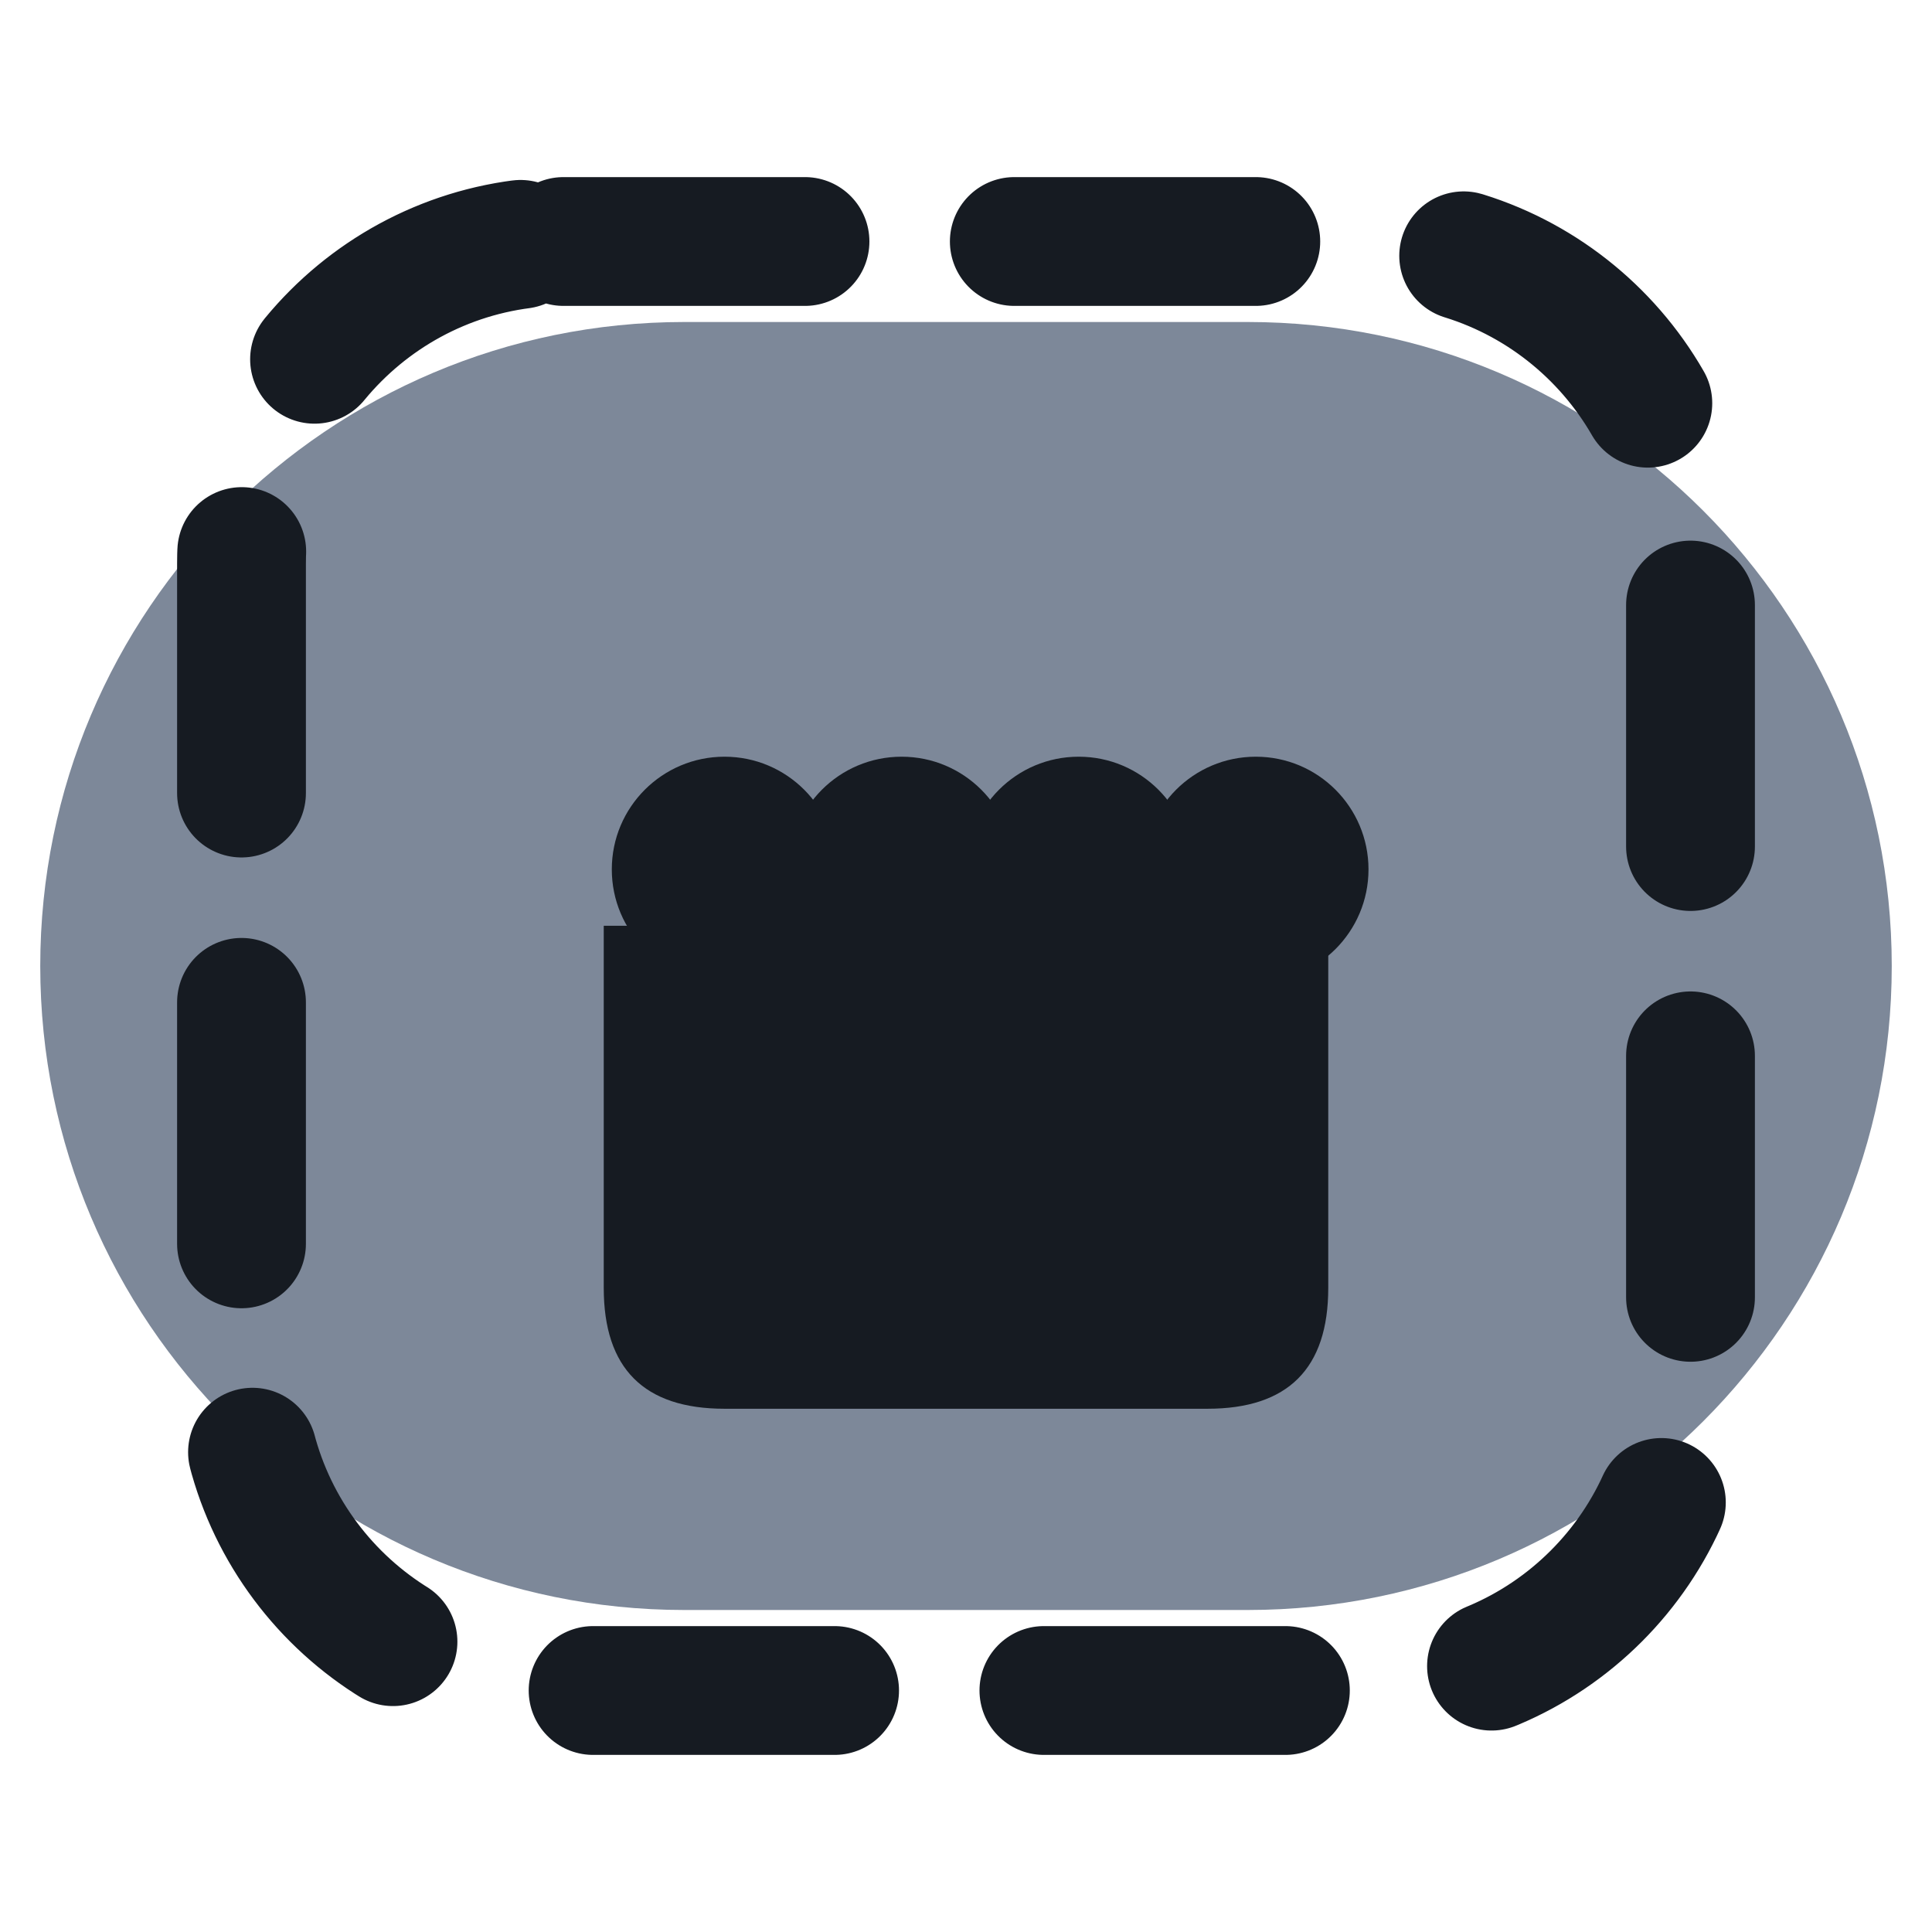
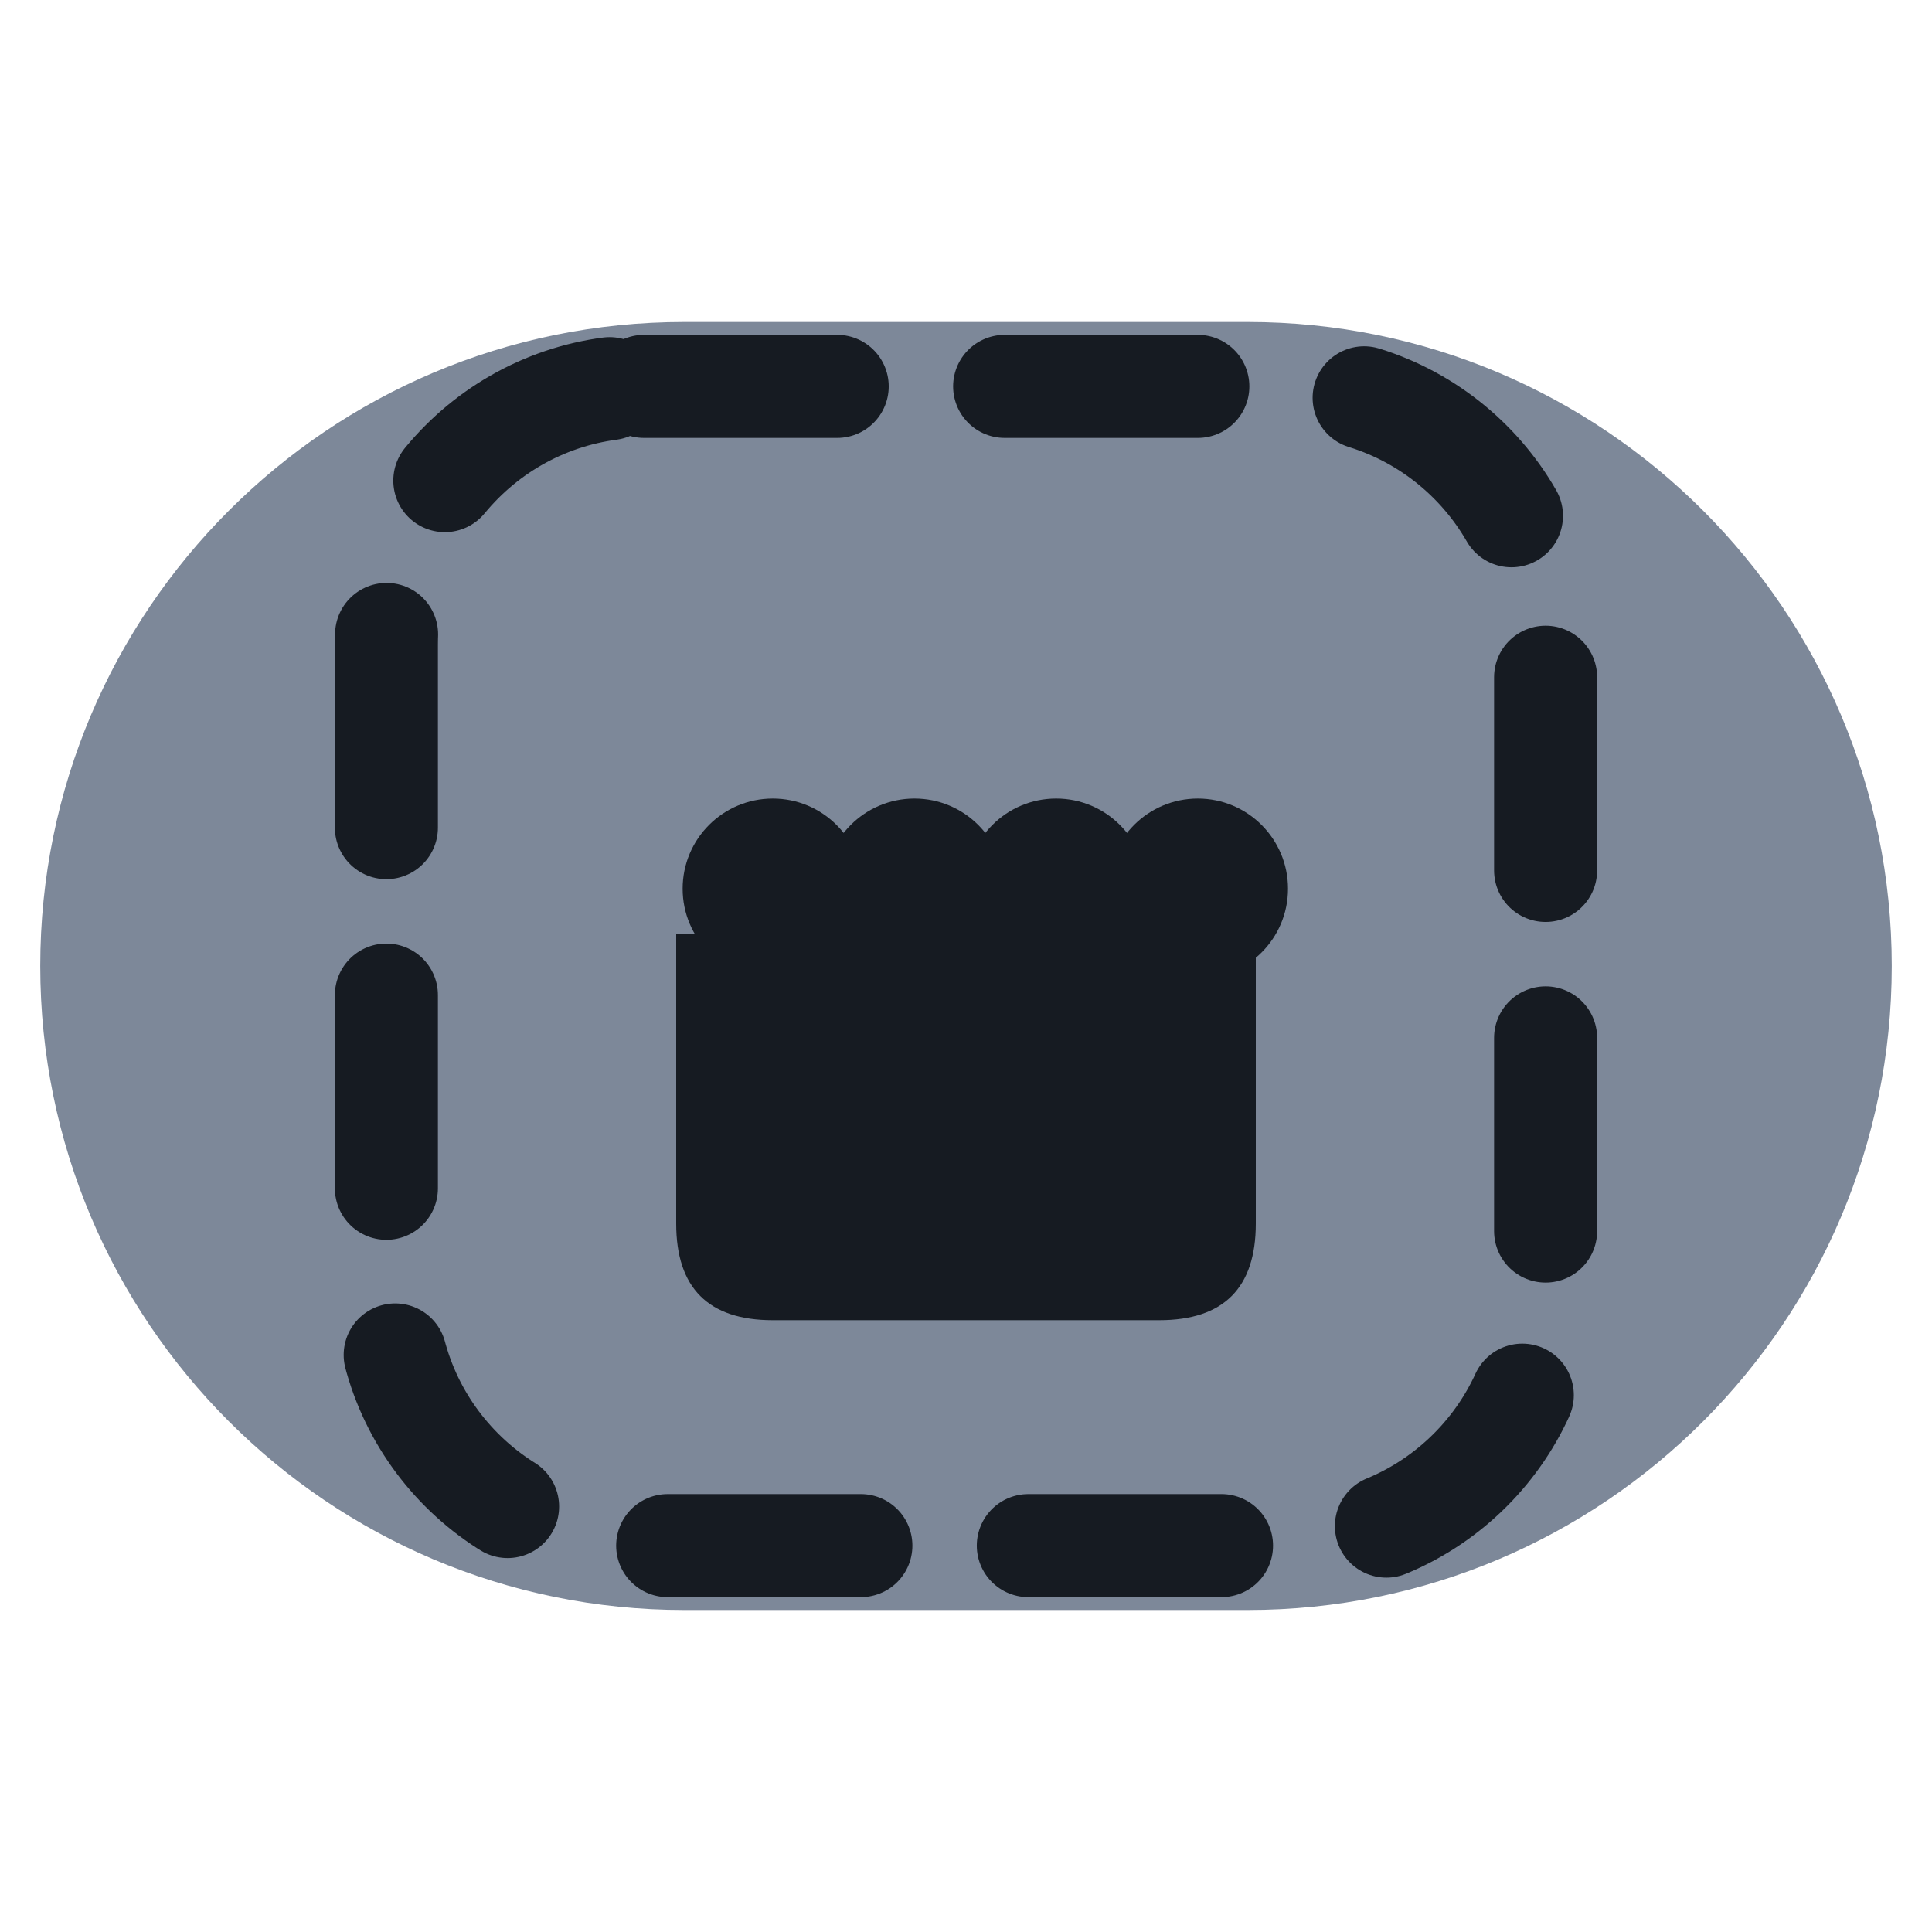
<svg xmlns="http://www.w3.org/2000/svg" viewBox="0 0 24 24" width="24" height="24">
  <rect x="0.5" y="4" width="23" height="16" rx="8" fill="#7d8899" />
-   <rect x="3" y="3" width="18" height="18" rx="4" fill="none" stroke="#161b22" stroke-width="1.6" stroke-linecap="round" stroke-linejoin="round" stroke-dasharray="3 2.6" />
-   <path d="M7.5 11.5H16.5V16Q16.5 17.5 15 17.5H9Q7.5 17.5 7.5 16Z" fill="#161b22" />
-   <circle cx="9" cy="10.8" r="1.4" fill="#161b22" />
-   <circle cx="11.2" cy="10.8" r="1.4" fill="#161b22" />
-   <circle cx="13.4" cy="10.8" r="1.4" fill="#161b22" />
-   <circle cx="15.6" cy="10.8" r="1.4" fill="#161b22" />
+   <g transform="translate(12 12) scale(0.8) translate(-12 -12)">
+     <rect x="3" y="3" width="18" height="18" rx="4" fill="none" stroke="#161b22" stroke-width="1.6" stroke-linecap="round" stroke-linejoin="round" stroke-dasharray="3 2.6" />
+     <path d="M7.5 11.5H16.5V16Q16.5 17.5 15 17.5H9Q7.5 17.5 7.5 16Z" fill="#161b22" />
+     <circle cx="9" cy="10.8" r="1.4" fill="#161b22" />
+     <circle cx="11.2" cy="10.8" r="1.4" fill="#161b22" />
+     <circle cx="13.4" cy="10.8" r="1.4" fill="#161b22" />
+     <circle cx="15.6" cy="10.8" r="1.4" fill="#161b22" />
+   </g>
</svg>
